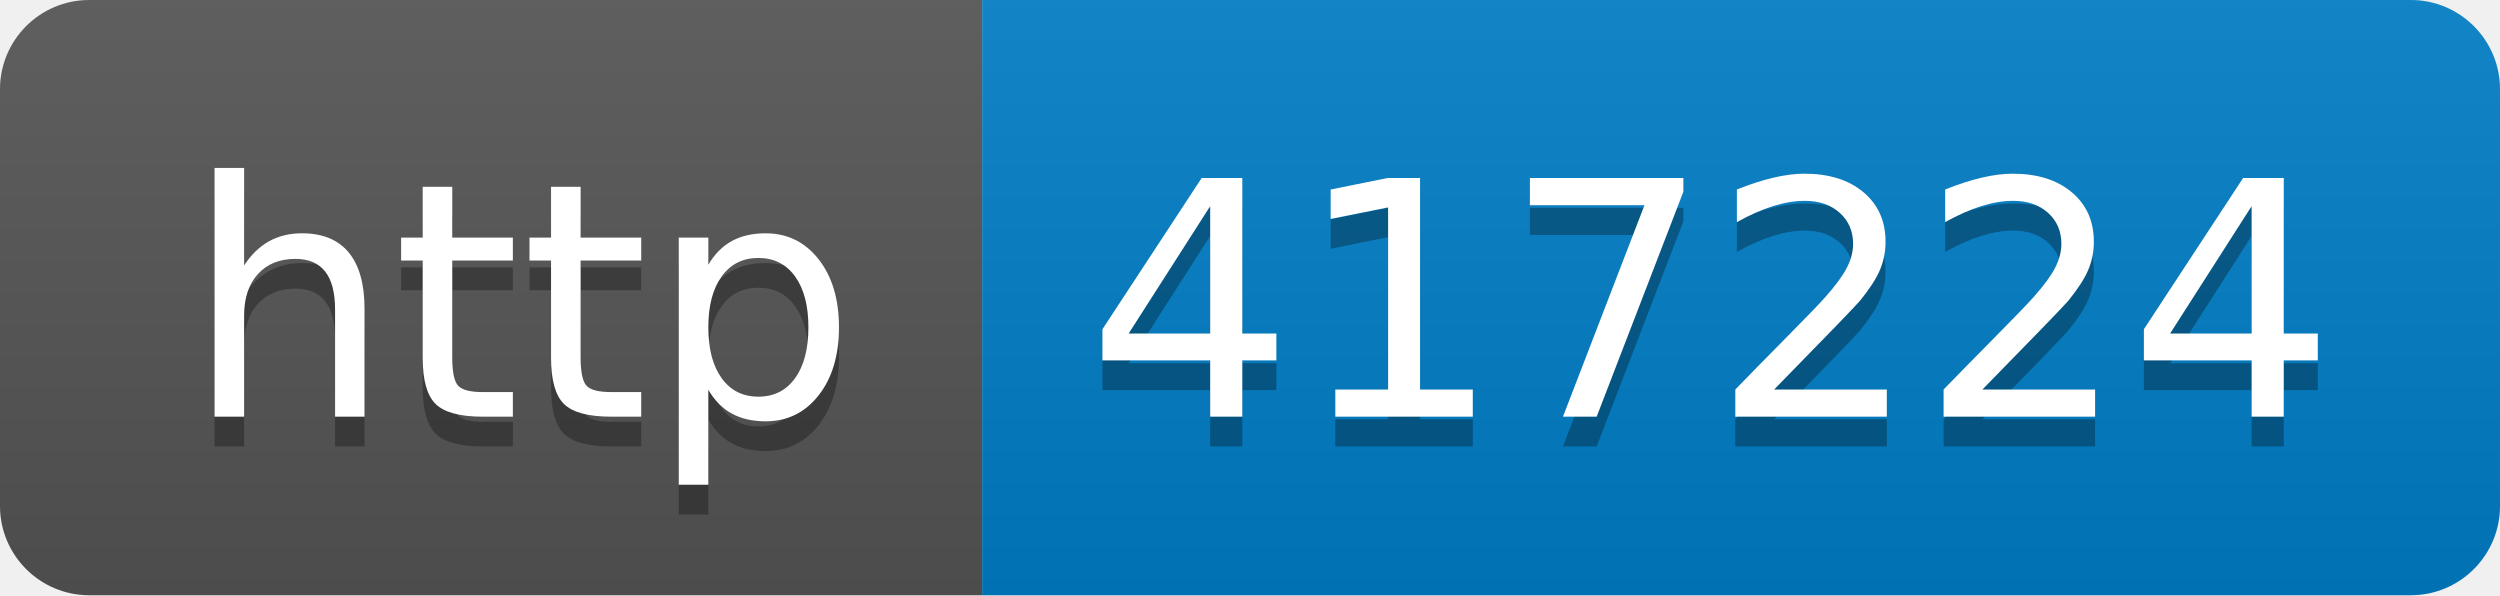
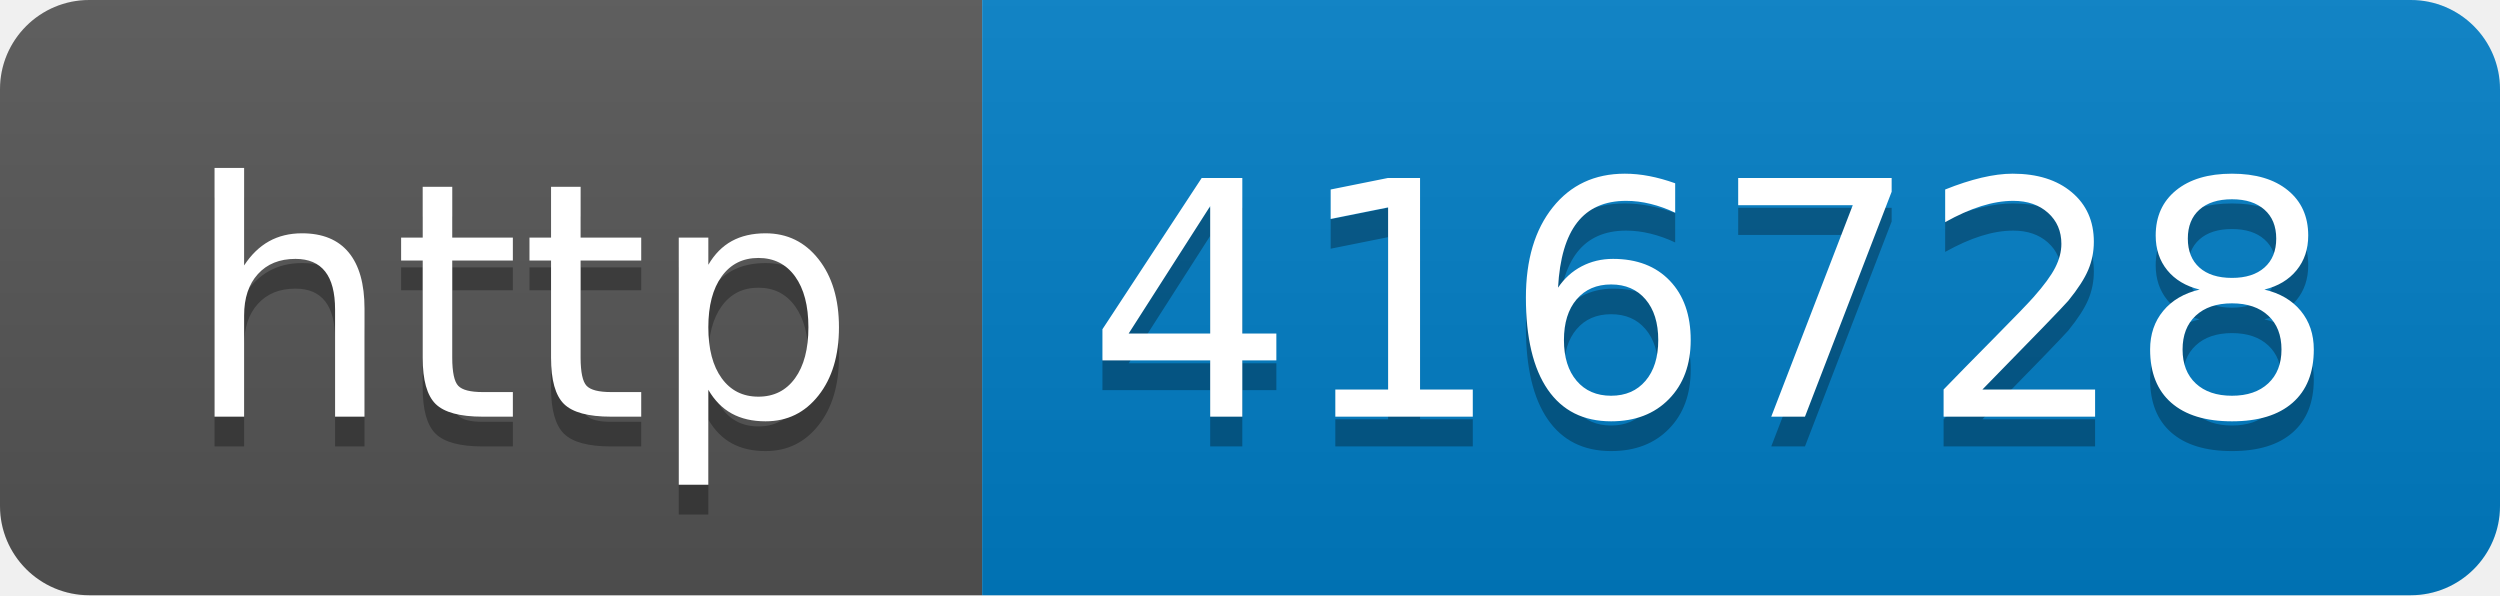
- <svg xmlns="http://www.w3.org/2000/svg" width="84" height="20" role="img" aria-label="http: 417224">
+ <svg xmlns="http://www.w3.org/2000/svg" width="84" height="20" role="img" aria-label="http: 416728">
  <linearGradient id="s" x2="0" y2="100%">
    <stop offset="0" stop-color="#bbb" stop-opacity=".1" />
    <stop offset="1" stop-opacity=".1" />
  </linearGradient>
  <clipPath id="r">
    <rect width="84" height="20" rx="3" fill="#fff" />
  </clipPath>
  <g clip-path="url(#r)">
    <rect width="33" height="20" fill="#555" />
    <rect x="33" width="51" height="20" fill="#007ec6" />
    <rect width="84" height="20" fill="url(#s)" />
  </g>
  <g fill="#fff" text-anchor="middle" font-family="Verdana,Geneva,DejaVu Sans,sans-serif" text-rendering="geometricPrecision" font-size="110">
    <text aria-hidden="true" x="175" y="150" fill="#010101" fill-opacity=".3" transform="scale(.1)" textLength="230">http</text>
    <text x="175" y="140" transform="scale(.1)" fill="#fff" textLength="230">http</text>
-     <text aria-hidden="true" x="575" y="150" fill="#010101" fill-opacity=".3" transform="scale(.1)" textLength="410">417224</text>
-     <text x="575" y="140" transform="scale(.1)" fill="#fff" textLength="410">417224</text>
+     <text aria-hidden="true" x="575" y="150" fill="#010101" fill-opacity=".3" transform="scale(.1)" textLength="410">416728</text>
+     <text x="575" y="140" transform="scale(.1)" fill="#fff" textLength="410">416728</text>
  </g>
</svg>
